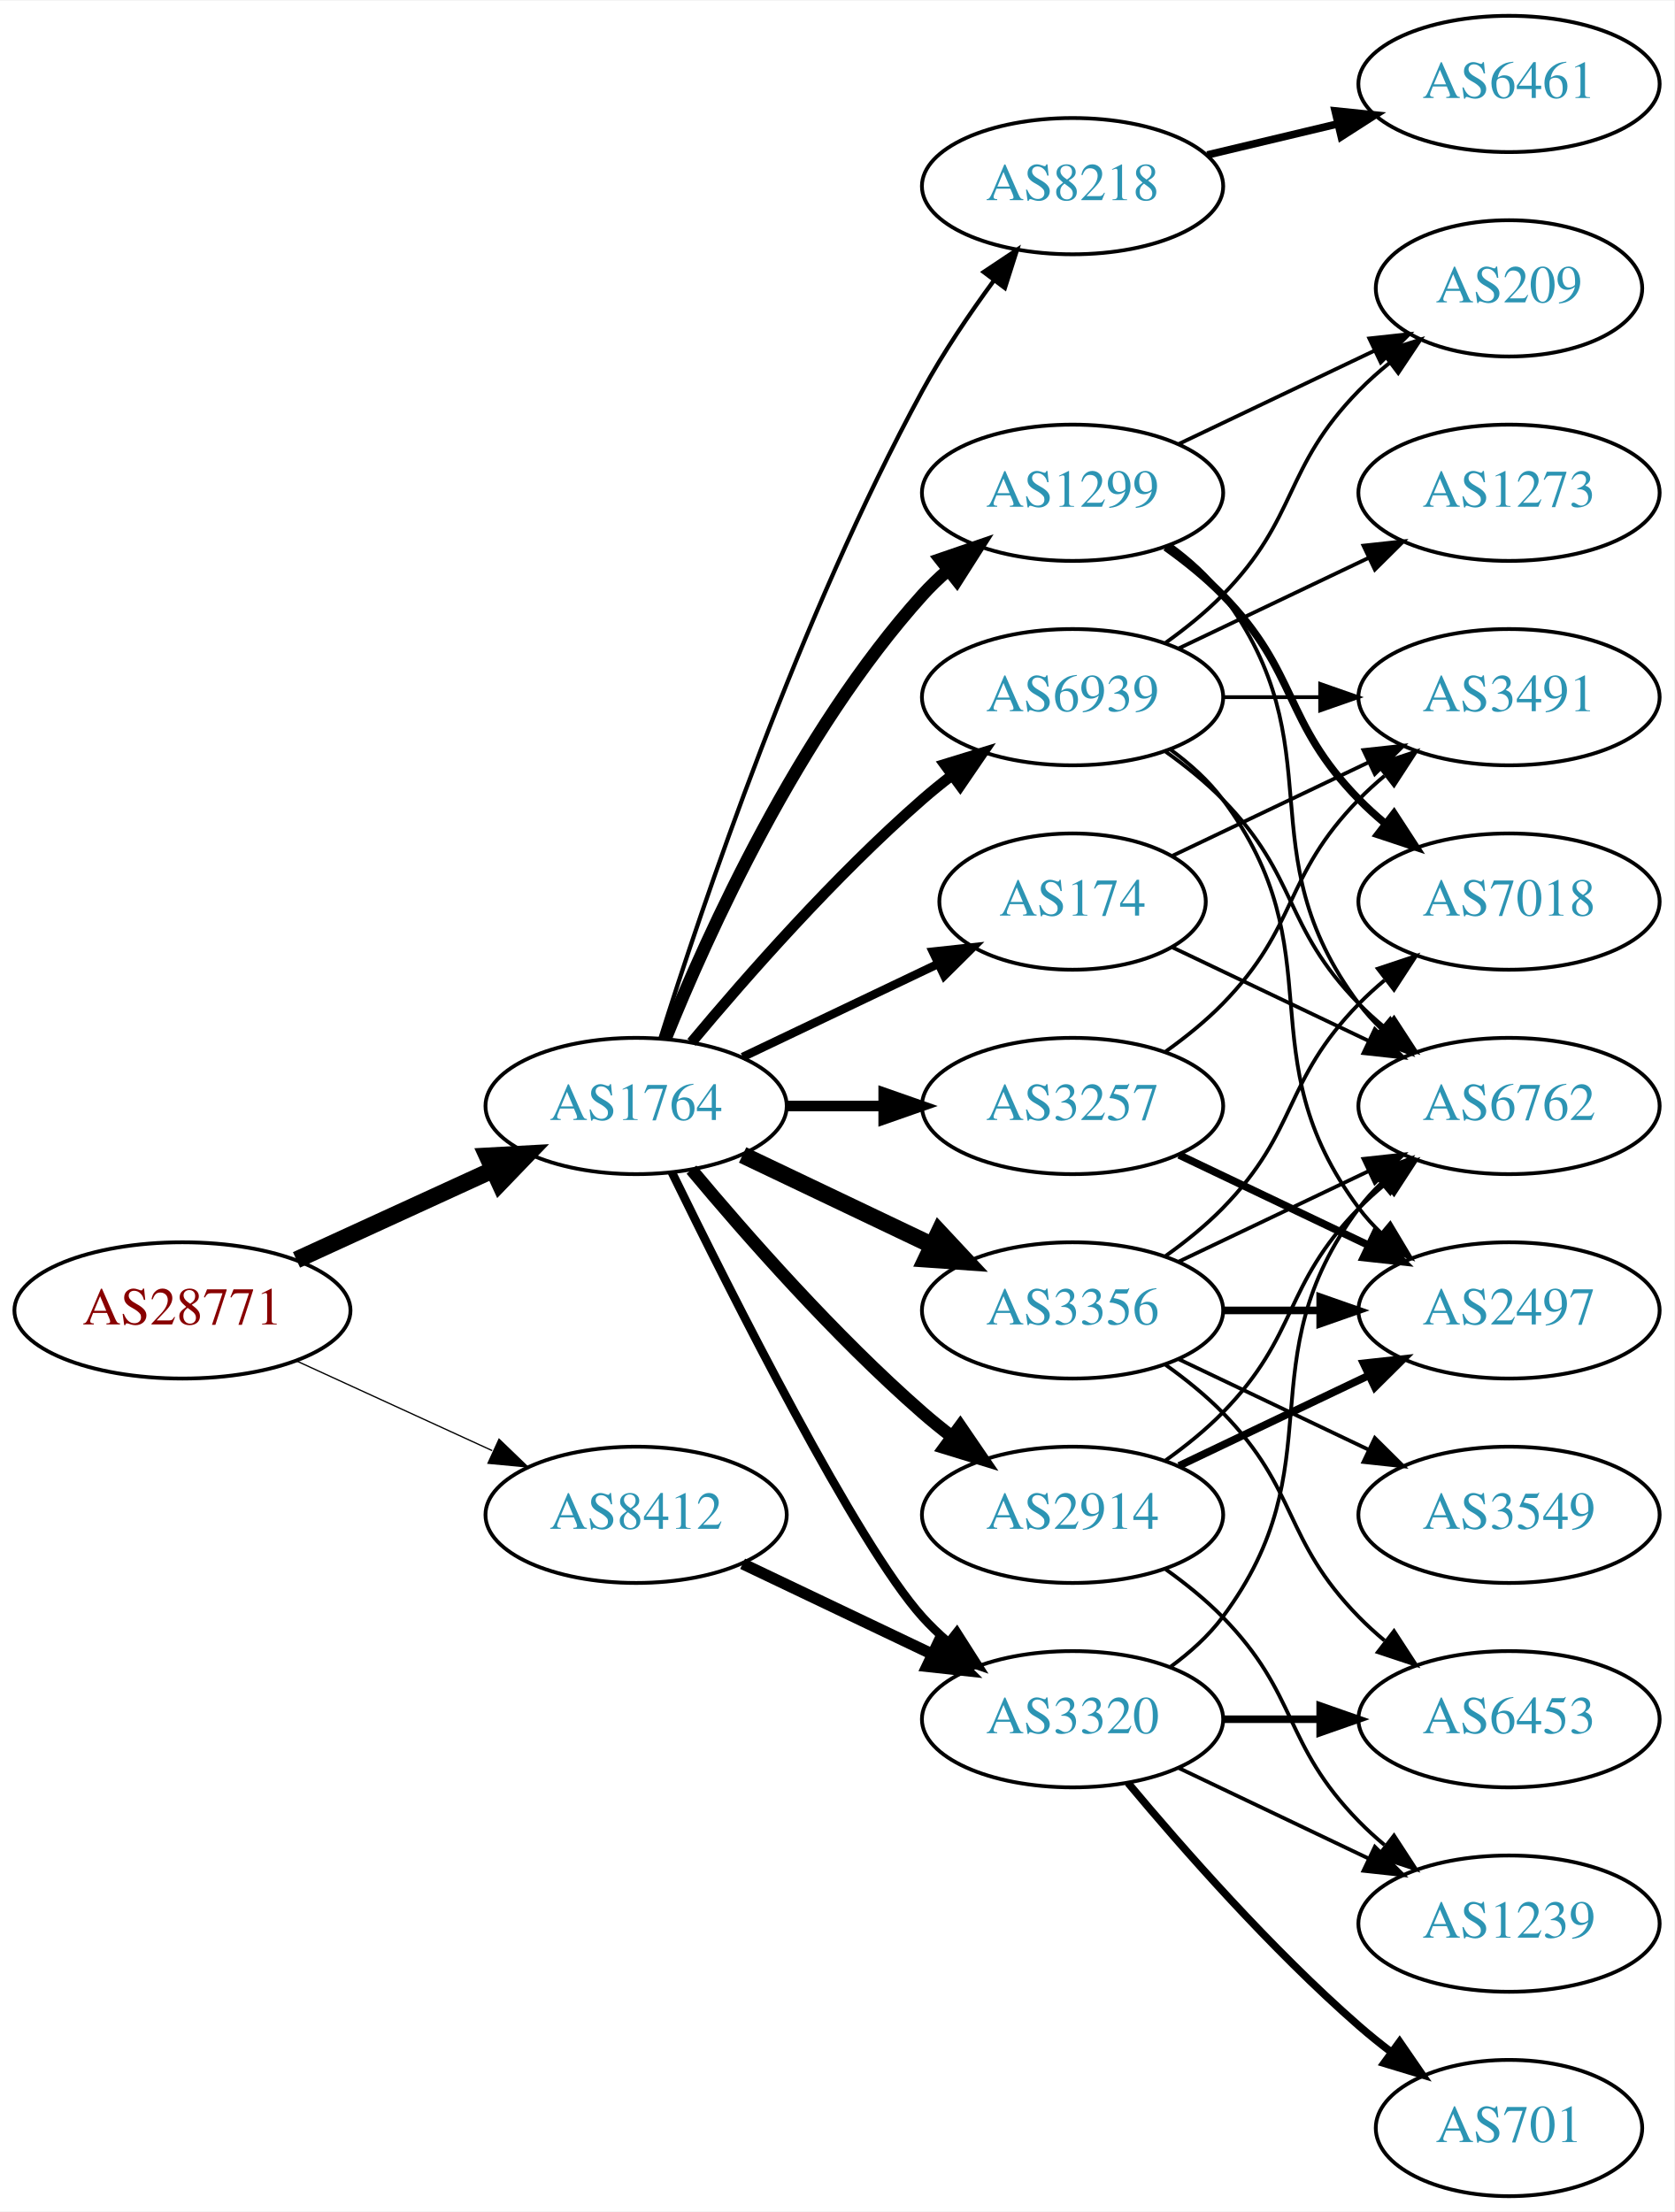
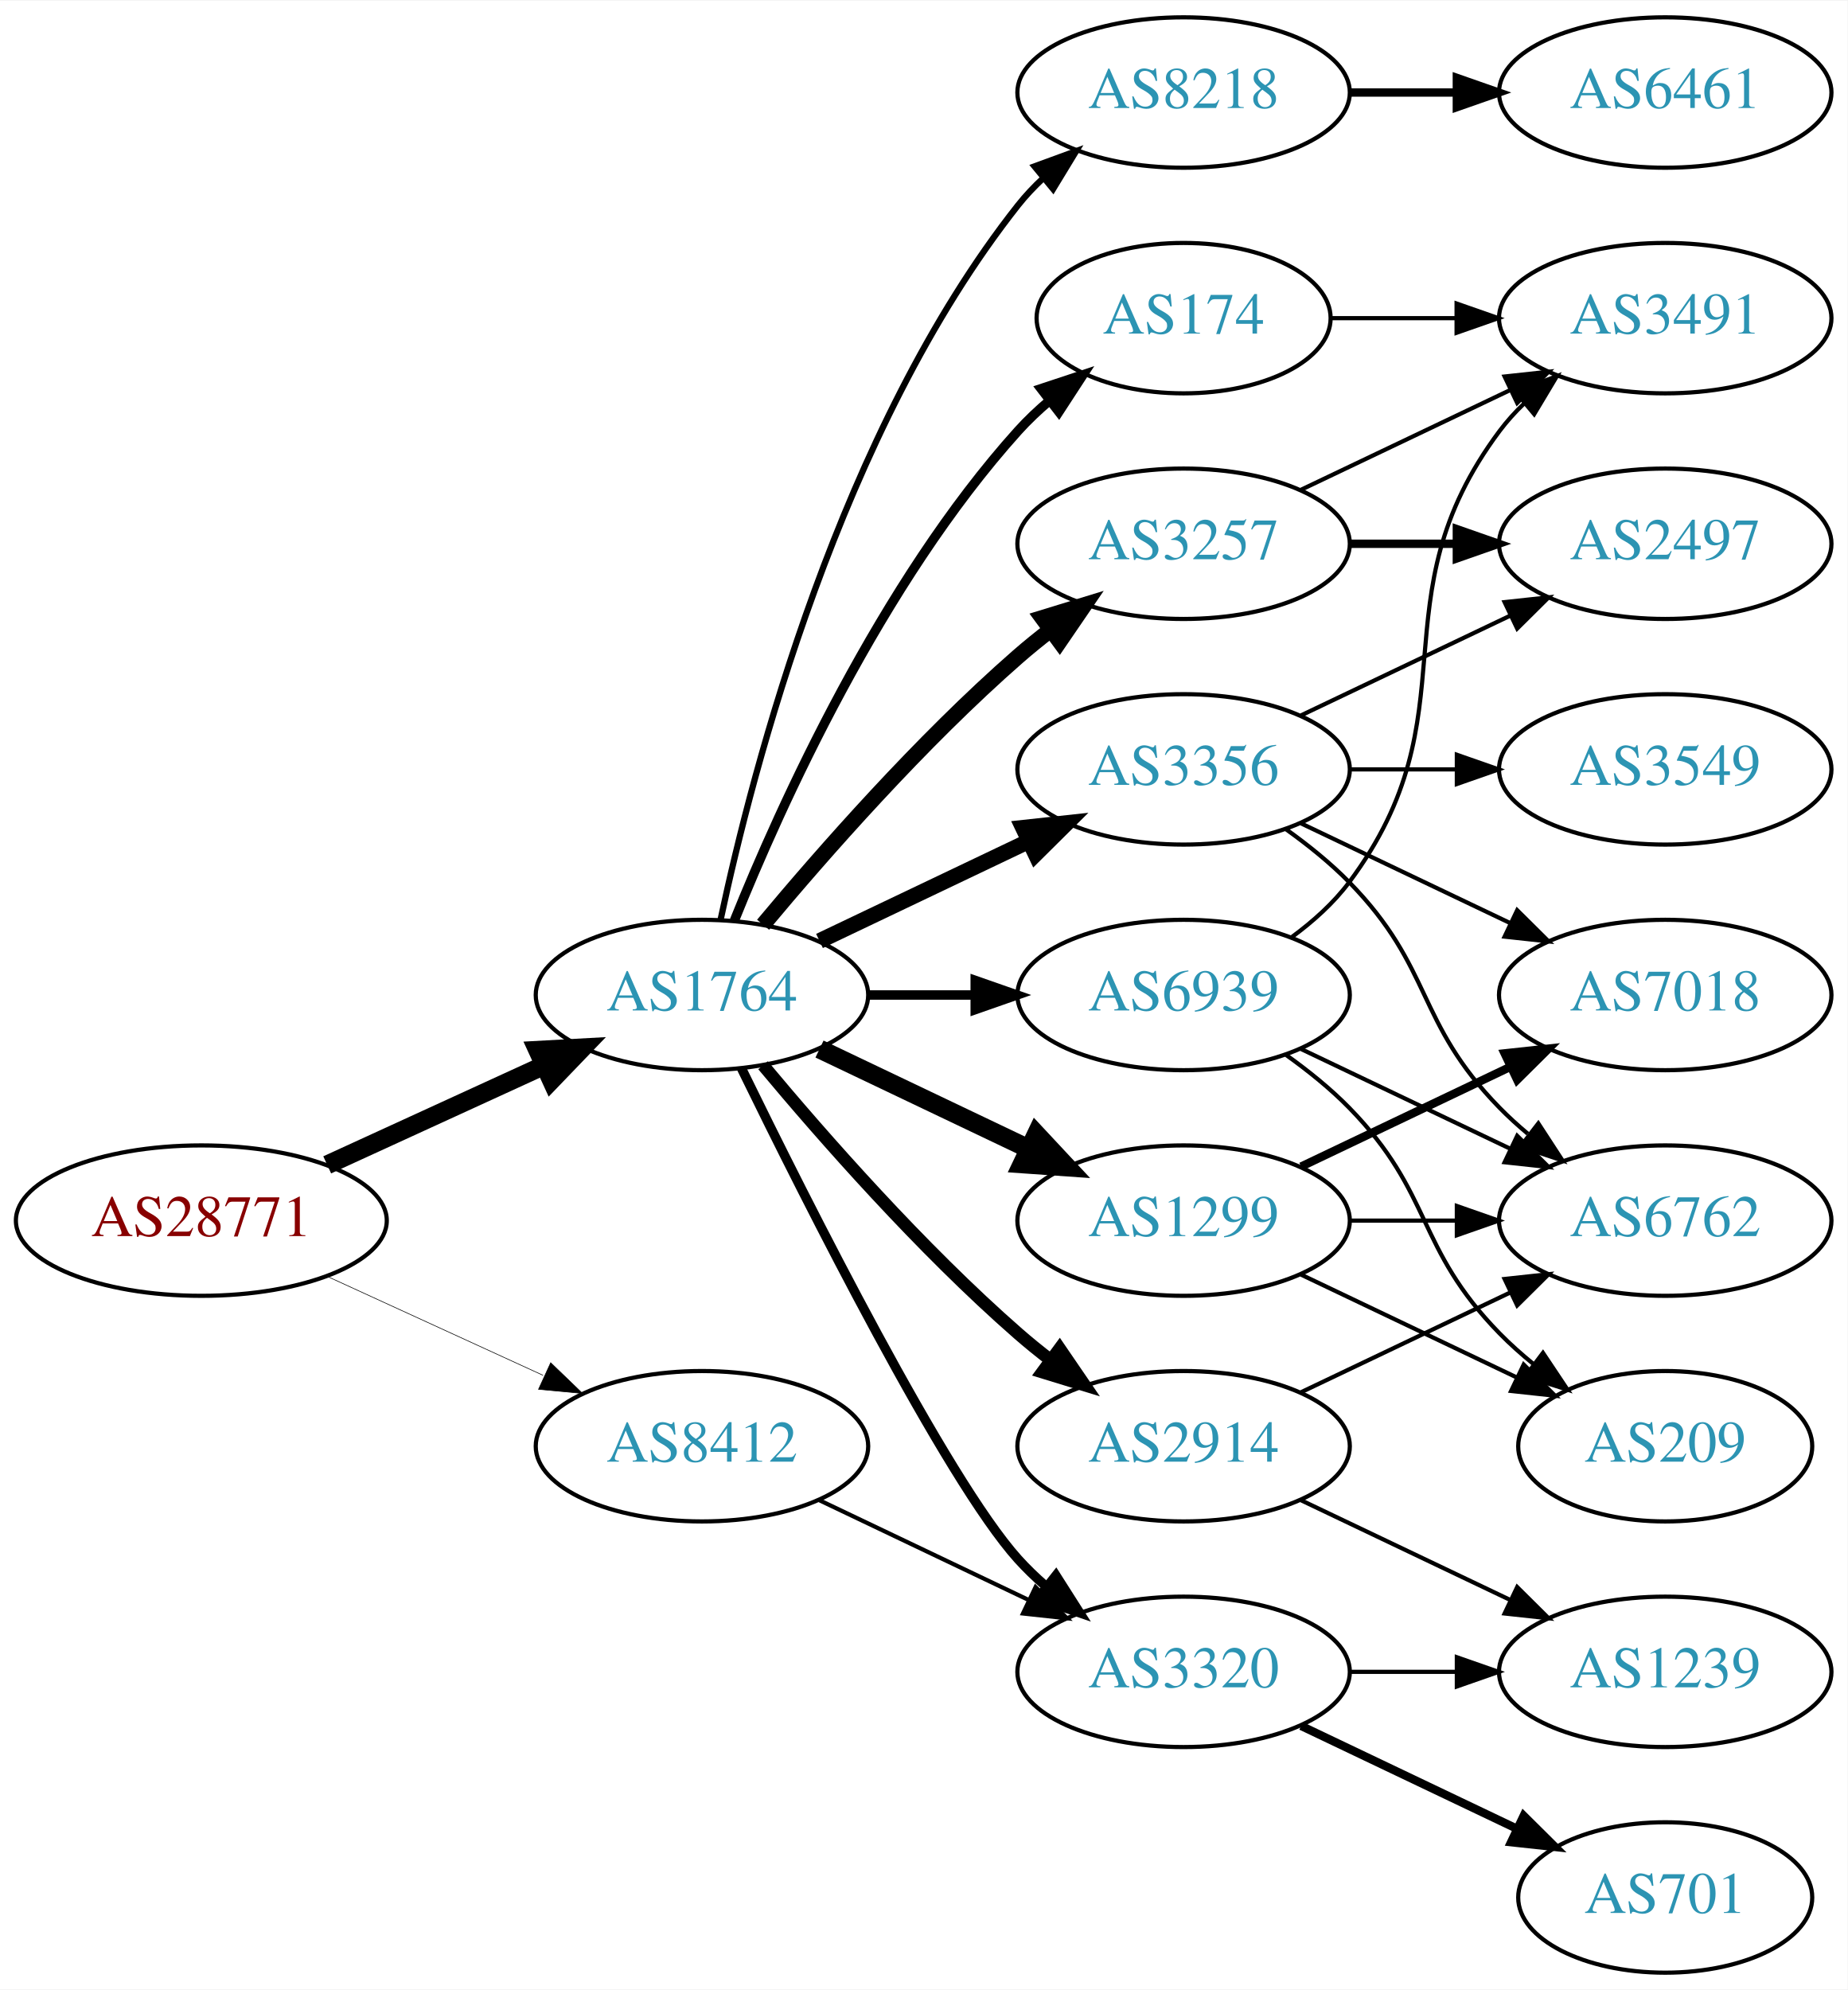
- <svg xmlns="http://www.w3.org/2000/svg" xmlns:xlink="http://www.w3.org/1999/xlink" width="442pt" height="584pt" viewBox="0.00 0.00 442.27 584.00">
-   <g id="graph0" class="graph" transform="scale(1 1) rotate(0) translate(4 580)">
-     <polygon fill="white" stroke="none" points="-4,4 -4,-580 438.271,-580 438.271,4 -4,4" />
+ <svg xmlns="http://www.w3.org/2000/svg" xmlns:xlink="http://www.w3.org/1999/xlink" width="442pt" height="476pt" viewBox="0.00 0.00 442.27 476.00">
+   <g id="graph0" class="graph" transform="scale(1 1) rotate(0) translate(4 472)">
+     <polygon fill="white" stroke="none" points="-4,4 -4,-472 438.271,-472 438.271,4 -4,4" />
    <g id="node1" class="node">
      <g id="a_node1">
        <a xlink:href="/asn/28771" xlink:title="AS28771 ~ [street address]: Postfach 1 [AT]">
-           <ellipse fill="#ffffff" stroke="black" cx="44.196" cy="-234" rx="44.393" ry="18" />
-           <text text-anchor="middle" x="44.196" y="-230.3" font-family="Times,serif" font-size="14.00" fill="#880000">AS28771</text>
+           <ellipse fill="#ffffff" stroke="black" cx="44.196" cy="-180" rx="44.393" ry="18" />
+           <text text-anchor="middle" x="44.196" y="-176.3" font-family="Times,serif" font-size="14.00" fill="#880000">AS28771</text>
        </a>
      </g>
    </g>
    <g id="node2" class="node">
      <g id="a_node2">
        <a xlink:href="/asn/1764" xlink:title="AS1764 ~ NEXTLAYER-AS [AT]">
-           <ellipse fill="#ffffff" stroke="black" cx="164.039" cy="-288" rx="39.794" ry="18" />
-           <text text-anchor="middle" x="164.039" y="-284.3" font-family="Times,serif" font-size="14.00" fill="#2c94b3">AS1764</text>
+           <ellipse fill="#ffffff" stroke="black" cx="164.039" cy="-234" rx="39.794" ry="18" />
+           <text text-anchor="middle" x="164.039" y="-230.3" font-family="Times,serif" font-size="14.00" fill="#2c94b3">AS1764</text>
        </a>
      </g>
    </g>
    <g id="edge1" class="edge">
-       <path fill="none" stroke="black" stroke-width="4.5" d="M74.326,-247.348C89.937,-254.502 109.335,-263.391 126.007,-271.03" />
-       <polygon fill="black" stroke="black" stroke-width="4.5" points="124.727,-274.775 135.459,-275.362 128.008,-267.616 124.727,-274.775" />
+       <path fill="none" stroke="black" stroke-width="4.5" d="M74.326,-193.348C89.937,-200.502 109.335,-209.391 126.007,-217.03" />
+       <polygon fill="black" stroke="black" stroke-width="4.5" points="124.727,-220.775 135.459,-221.362 128.008,-213.616 124.727,-220.775" />
    </g>
    <g id="node3" class="node">
      <g id="a_node3">
        <a xlink:href="/asn/8412" xlink:title="AS8412 ~ Rennweg 97-99 [AT]">
-           <ellipse fill="#ffffff" stroke="black" cx="164.039" cy="-180" rx="39.794" ry="18" />
-           <text text-anchor="middle" x="164.039" y="-176.3" font-family="Times,serif" font-size="14.00" fill="#2c94b3">AS8412</text>
+           <ellipse fill="#ffffff" stroke="black" cx="164.039" cy="-126" rx="39.794" ry="18" />
+           <text text-anchor="middle" x="164.039" y="-122.3" font-family="Times,serif" font-size="14.00" fill="#2c94b3">AS8412</text>
        </a>
      </g>
    </g>
    <g id="edge2" class="edge">
-       <path fill="none" stroke="black" stroke-width="0.338" d="M74.326,-220.652C89.937,-213.498 109.335,-204.609 126.007,-196.97" />
-       <polygon fill="black" stroke="black" stroke-width="0.338" points="127.826,-199.986 135.459,-192.638 124.91,-193.622 127.826,-199.986" />
+       <path fill="none" stroke="black" stroke-width="0.145" d="M74.326,-166.652C89.937,-159.498 109.335,-150.609 126.007,-142.97" />
+       <polygon fill="black" stroke="black" stroke-width="0.145" points="127.826,-145.986 135.459,-138.638 124.91,-139.622 127.826,-145.986" />
    </g>
    <g id="node4" class="node">
      <g id="a_node4">
-         <a xlink:href="/asn/8218" xlink:title="AS8218 ~ legacy Neotelecoms [FR]">
-           <ellipse fill="#ffffff" stroke="black" cx="279.332" cy="-531" rx="39.794" ry="18" />
-           <text text-anchor="middle" x="279.332" y="-527.3" font-family="Times,serif" font-size="14.00" fill="#2c94b3">AS8218</text>
+         <a xlink:href="/asn/2914" xlink:title="AS2914 ~ NTT America, Inc. [US]">
+           <ellipse fill="#ffffff" stroke="black" cx="279.332" cy="-126" rx="39.794" ry="18" />
+           <text text-anchor="middle" x="279.332" y="-122.3" font-family="Times,serif" font-size="14.00" fill="#2c94b3">AS2914</text>
        </a>
      </g>
    </g>
    <g id="edge3" class="edge">
-       <path fill="none" stroke="black" stroke-width="1.125" d="M170.46,-305.841C181.231,-340.146 207.122,-417.203 239.685,-477 245.117,-486.974 252.091,-497.269 258.617,-506.16" />
-       <polygon fill="black" stroke="black" stroke-width="1.125" points="255.858,-508.316 264.67,-514.198 261.45,-504.105 255.858,-508.316" />
+       <path fill="none" stroke="black" stroke-width="3" d="M178.669,-217.183C192.951,-200.071 216.498,-173.255 239.685,-153 242.151,-150.846 244.789,-148.706 247.487,-146.628" />
+       <polygon fill="black" stroke="black" stroke-width="3" points="249.66,-149.375 255.641,-140.63 245.512,-143.736 249.66,-149.375" />
    </g>
    <g id="node5" class="node">
      <g id="a_node5">
        <a xlink:href="/asn/174" xlink:title="AS174 ~ Cogent Communications [US]">
-           <ellipse fill="#ffffff" stroke="black" cx="279.332" cy="-342" rx="35.194" ry="18" />
-           <text text-anchor="middle" x="279.332" y="-338.3" font-family="Times,serif" font-size="14.00" fill="#2c94b3">AS174</text>
+           <ellipse fill="#ffffff" stroke="black" cx="279.332" cy="-396" rx="35.194" ry="18" />
+           <text text-anchor="middle" x="279.332" y="-392.3" font-family="Times,serif" font-size="14.00" fill="#2c94b3">AS174</text>
        </a>
      </g>
    </g>
    <g id="edge4" class="edge">
-       <path fill="none" stroke="black" stroke-width="2.25" d="M192.175,-300.934C207.607,-308.29 227.092,-317.577 243.628,-325.459" />
-       <polygon fill="black" stroke="black" stroke-width="2.25" points="242.436,-328.768 252.969,-329.911 245.448,-322.449 242.436,-328.768" />
+       <path fill="none" stroke="black" stroke-width="2.25" d="M171.786,-251.787C182.837,-279.243 206.891,-332.578 239.685,-369 242.001,-371.572 244.606,-374.03 247.341,-376.343" />
+       <polygon fill="black" stroke="black" stroke-width="2.25" points="245.207,-379.117 255.264,-382.448 249.479,-373.572 245.207,-379.117" />
    </g>
    <g id="node6" class="node">
      <g id="a_node6">
-         <a xlink:href="/asn/3356" xlink:title="AS3356 ~ Level 3 Parent, LLC [US]">
-           <ellipse fill="#ffffff" stroke="black" cx="279.332" cy="-234" rx="39.794" ry="18" />
-           <text text-anchor="middle" x="279.332" y="-230.3" font-family="Times,serif" font-size="14.00" fill="#2c94b3">AS3356</text>
+         <a xlink:href="/asn/8218" xlink:title="AS8218 ~ legacy Neotelecoms [FR]">
+           <ellipse fill="#ffffff" stroke="black" cx="279.332" cy="-450" rx="39.794" ry="18" />
+           <text text-anchor="middle" x="279.332" y="-446.3" font-family="Times,serif" font-size="14.00" fill="#2c94b3">AS8218</text>
        </a>
      </g>
    </g>
    <g id="edge5" class="edge">
-       <path fill="none" stroke="black" stroke-width="4.5" d="M192.175,-275.066C207.169,-267.919 225.99,-258.948 242.213,-251.215" />
-       <polygon fill="black" stroke="black" stroke-width="4.5" points="244.084,-254.686 251.417,-246.829 240.695,-247.577 244.084,-254.686" />
+       <path fill="none" stroke="black" stroke-width="1.5" d="M168.529,-252.16C176.16,-288.03 197.152,-369.155 239.685,-423 241.493,-425.288 243.545,-427.462 245.74,-429.51" />
+       <polygon fill="black" stroke="black" stroke-width="1.5" points="243.651,-432.323 253.6,-435.966 248.094,-426.914 243.651,-432.323" />
    </g>
    <g id="node7" class="node">
      <g id="a_node7">
-         <a xlink:href="/asn/2914" xlink:title="AS2914 ~ NTT America, Inc. [US]">
-           <ellipse fill="#ffffff" stroke="black" cx="279.332" cy="-180" rx="39.794" ry="18" />
-           <text text-anchor="middle" x="279.332" y="-176.3" font-family="Times,serif" font-size="14.00" fill="#2c94b3">AS2914</text>
+         <a xlink:href="/asn/3356" xlink:title="AS3356 ~ Level 3 Parent, LLC [US]">
+           <ellipse fill="#ffffff" stroke="black" cx="279.332" cy="-288" rx="39.794" ry="18" />
+           <text text-anchor="middle" x="279.332" y="-284.3" font-family="Times,serif" font-size="14.00" fill="#2c94b3">AS3356</text>
        </a>
      </g>
    </g>
    <g id="edge6" class="edge">
-       <path fill="none" stroke="black" stroke-width="3.375" d="M178.669,-271.183C192.951,-254.071 216.498,-227.255 239.685,-207 242.151,-204.846 244.789,-202.706 247.487,-200.628" />
-       <polygon fill="black" stroke="black" stroke-width="3.375" points="249.66,-203.375 255.641,-194.63 245.512,-197.736 249.66,-203.375" />
+       <path fill="none" stroke="black" stroke-width="3.75" d="M192.175,-246.934C207.169,-254.081 225.99,-263.052 242.213,-270.785" />
+       <polygon fill="black" stroke="black" stroke-width="3.75" points="240.884,-274.028 251.417,-275.171 243.895,-267.709 240.884,-274.028" />
    </g>
    <g id="node8" class="node">
      <g id="a_node8">
        <a xlink:href="/asn/1299" xlink:title="AS1299 ~ Telia Carrier [EU]">
-           <ellipse fill="#ffffff" stroke="black" cx="279.332" cy="-450" rx="39.794" ry="18" />
-           <text text-anchor="middle" x="279.332" y="-446.3" font-family="Times,serif" font-size="14.00" fill="#2c94b3">AS1299</text>
+           <ellipse fill="#ffffff" stroke="black" cx="279.332" cy="-180" rx="39.794" ry="18" />
+           <text text-anchor="middle" x="279.332" y="-176.3" font-family="Times,serif" font-size="14.00" fill="#2c94b3">AS1299</text>
        </a>
      </g>
    </g>
    <g id="edge7" class="edge">
-       <path fill="none" stroke="black" stroke-width="3.375" d="M171.786,-305.787C182.837,-333.243 206.891,-386.578 239.685,-423 241.688,-425.224 243.906,-427.363 246.239,-429.397" />
-       <polygon fill="black" stroke="black" stroke-width="3.375" points="244.437,-432.433 254.458,-435.873 248.769,-426.935 244.437,-432.433" />
+       <path fill="none" stroke="black" stroke-width="4.5" d="M192.175,-221.066C207.169,-213.919 225.99,-204.948 242.213,-197.215" />
+       <polygon fill="black" stroke="black" stroke-width="4.5" points="244.084,-200.686 251.417,-192.829 240.695,-193.577 244.084,-200.686" />
    </g>
    <g id="node9" class="node">
      <g id="a_node9">
        <a xlink:href="/asn/3320" xlink:title="AS3320 ~ DTAG [DE]">
-           <ellipse fill="#ffffff" stroke="black" cx="279.332" cy="-126" rx="39.794" ry="18" />
-           <text text-anchor="middle" x="279.332" y="-122.3" font-family="Times,serif" font-size="14.00" fill="#2c94b3">AS3320</text>
+           <ellipse fill="#ffffff" stroke="black" cx="279.332" cy="-72" rx="39.794" ry="18" />
+           <text text-anchor="middle" x="279.332" y="-68.3" font-family="Times,serif" font-size="14.00" fill="#2c94b3">AS3320</text>
        </a>
      </g>
    </g>
    <g id="edge8" class="edge">
-       <path fill="none" stroke="black" stroke-width="2.25" d="M173.476,-270.489C189.095,-238.491 222.481,-172.107 239.685,-153 241.688,-150.776 243.906,-148.637 246.239,-146.603" />
-       <polygon fill="black" stroke="black" stroke-width="2.25" points="248.769,-149.065 254.458,-140.127 244.437,-143.567 248.769,-149.065" />
+       <path fill="none" stroke="black" stroke-width="2.25" d="M173.476,-216.489C189.095,-184.491 222.481,-118.107 239.685,-99 241.688,-96.776 243.906,-94.637 246.239,-92.603" />
+       <polygon fill="black" stroke="black" stroke-width="2.25" points="248.769,-95.065 254.458,-86.127 244.437,-89.567 248.769,-95.065" />
    </g>
    <g id="node10" class="node">
      <g id="a_node10">
        <a xlink:href="/asn/3257" xlink:title="AS3257 ~ GTT [DE]">
-           <ellipse fill="#ffffff" stroke="black" cx="279.332" cy="-288" rx="39.794" ry="18" />
-           <text text-anchor="middle" x="279.332" y="-284.3" font-family="Times,serif" font-size="14.00" fill="#2c94b3">AS3257</text>
+           <ellipse fill="#ffffff" stroke="black" cx="279.332" cy="-342" rx="39.794" ry="18" />
+           <text text-anchor="middle" x="279.332" y="-338.3" font-family="Times,serif" font-size="14.00" fill="#2c94b3">AS3257</text>
        </a>
      </g>
    </g>
    <g id="edge9" class="edge">
-       <path fill="none" stroke="black" stroke-width="2.812" d="M203.711,-288C211.914,-288 220.678,-288 229.21,-288" />
-       <polygon fill="black" stroke="black" stroke-width="2.812" points="229.449,-291.5 239.449,-288 229.449,-284.5 229.449,-291.5" />
+       <path fill="none" stroke="black" stroke-width="3.75" d="M178.669,-250.817C192.951,-267.929 216.498,-294.745 239.685,-315 242.151,-317.154 244.789,-319.294 247.487,-321.372" />
+       <polygon fill="black" stroke="black" stroke-width="3.75" points="245.512,-324.264 255.641,-327.37 249.66,-318.625 245.512,-324.264" />
    </g>
    <g id="node11" class="node">
      <g id="a_node11">
        <a xlink:href="/asn/6939" xlink:title="AS6939 ~ Hurricane Electric LLC [US]">
-           <ellipse fill="#ffffff" stroke="black" cx="279.332" cy="-396" rx="39.794" ry="18" />
-           <text text-anchor="middle" x="279.332" y="-392.3" font-family="Times,serif" font-size="14.00" fill="#2c94b3">AS6939</text>
+           <ellipse fill="#ffffff" stroke="black" cx="279.332" cy="-234" rx="39.794" ry="18" />
+           <text text-anchor="middle" x="279.332" y="-230.3" font-family="Times,serif" font-size="14.00" fill="#2c94b3">AS6939</text>
        </a>
      </g>
    </g>
    <g id="edge10" class="edge">
-       <path fill="none" stroke="black" stroke-width="2.812" d="M178.669,-304.817C192.951,-321.929 216.498,-348.745 239.685,-369 242.151,-371.154 244.789,-373.294 247.487,-375.372" />
-       <polygon fill="black" stroke="black" stroke-width="2.812" points="245.512,-378.264 255.641,-381.37 249.66,-372.625 245.512,-378.264" />
-     </g>
-     <g id="edge36" class="edge">
-       <path fill="none" stroke="black" stroke-width="3" d="M192.175,-167.066C207.169,-159.919 225.99,-150.948 242.213,-143.215" />
-       <polygon fill="black" stroke="black" stroke-width="3" points="243.895,-146.291 251.417,-138.829 240.884,-139.972 243.895,-146.291" />
-     </g>
-     <g id="node12" class="node">
-       <g id="a_node12">
-         <a xlink:href="/asn/6461" xlink:title="AS6461 ~ Zayo Bandwidth [US]">
-           <ellipse fill="#ffffff" stroke="black" cx="394.625" cy="-558" rx="39.794" ry="18" />
-           <text text-anchor="middle" x="394.625" y="-554.3" font-family="Times,serif" font-size="14.00" fill="#2c94b3">AS6461</text>
-         </a>
-       </g>
-     </g>
-     <g id="edge11" class="edge">
-       <path fill="none" stroke="black" stroke-width="2" d="M314.939,-539.248C325.81,-541.838 337.964,-544.735 349.407,-547.462" />
-       <polygon fill="black" stroke="black" stroke-width="2" points="348.69,-550.889 359.229,-549.803 350.313,-544.08 348.69,-550.889" />
-     </g>
-     <g id="node13" class="node">
-       <g id="a_node13">
-         <a xlink:href="/asn/6762" xlink:title="AS6762 ~ TELECOM ITALIA SPARKLE S.p.A. [IT]">
-           <ellipse fill="#ffffff" stroke="black" cx="394.625" cy="-288" rx="39.794" ry="18" />
-           <text text-anchor="middle" x="394.625" y="-284.3" font-family="Times,serif" font-size="14.00" fill="#2c94b3">AS6762</text>
-         </a>
-       </g>
-     </g>
-     <g id="edge12" class="edge">
-       <path fill="none" stroke="black" d="M305.757,-329.881C321.059,-322.587 340.783,-313.186 357.665,-305.14" />
-       <polygon fill="black" stroke="black" points="359.184,-308.293 366.705,-300.831 356.172,-301.974 359.184,-308.293" />
+       <path fill="none" stroke="black" stroke-width="2.25" d="M203.711,-234C211.914,-234 220.678,-234 229.21,-234" />
+       <polygon fill="black" stroke="black" stroke-width="2.25" points="229.449,-237.5 239.449,-234 229.449,-230.5 229.449,-237.5" />
+     </g>
+     <g id="edge29" class="edge">
+       <path fill="none" stroke="black" d="M192.175,-113.066C207.169,-105.919 225.99,-96.948 242.213,-89.215" />
+       <polygon fill="black" stroke="black" points="243.895,-92.291 251.417,-84.829 240.884,-85.972 243.895,-92.291" />
    </g>
    <g id="node14" class="node">
      <g id="a_node14">
-         <a xlink:href="/asn/3491" xlink:title="AS3491 ~ PCCW Global, Inc. [US]">
-           <ellipse fill="#ffffff" stroke="black" cx="394.625" cy="-396" rx="39.794" ry="18" />
-           <text text-anchor="middle" x="394.625" y="-392.3" font-family="Times,serif" font-size="14.00" fill="#2c94b3">AS3491</text>
-         </a>
-       </g>
-     </g>
-     <g id="edge13" class="edge">
-       <path fill="none" stroke="black" d="M305.757,-354.119C321.059,-361.413 340.783,-370.814 357.665,-378.86" />
-       <polygon fill="black" stroke="black" points="356.172,-382.026 366.705,-383.169 359.184,-375.707 356.172,-382.026" />
-     </g>
-     <g id="edge17" class="edge">
-       <path fill="none" stroke="black" d="M307.468,-246.934C322.462,-254.081 341.283,-263.052 357.506,-270.785" />
-       <polygon fill="black" stroke="black" points="356.177,-274.028 366.71,-275.171 359.188,-267.709 356.177,-274.028" />
-     </g>
-     <g id="node15" class="node">
-       <g id="a_node15">
-         <a xlink:href="/asn/7018" xlink:title="AS7018 ~ AT&amp;T Services, Inc. [US]">
-           <ellipse fill="#ffffff" stroke="black" cx="394.625" cy="-342" rx="39.794" ry="18" />
-           <text text-anchor="middle" x="394.625" y="-338.3" font-family="Times,serif" font-size="14.00" fill="#2c94b3">AS7018</text>
-         </a>
-       </g>
-     </g>
-     <g id="edge14" class="edge">
-       <path fill="none" stroke="black" d="M303.926,-248.389C309.182,-252.148 314.513,-256.437 318.978,-261 339.151,-281.617 334.806,-294.383 354.978,-315 357.071,-317.139 359.354,-319.218 361.731,-321.21" />
-       <polygon fill="black" stroke="black" points="359.974,-324.275 370.031,-327.611 364.249,-318.732 359.974,-324.275" />
-     </g>
-     <g id="node16" class="node">
-       <g id="a_node16">
-         <a xlink:href="/asn/6453" xlink:title="AS6453 ~ TATA COMMUNICATIONS (AMERICA) INC [US]">
-           <ellipse fill="#ffffff" stroke="black" cx="394.625" cy="-126" rx="39.794" ry="18" />
-           <text text-anchor="middle" x="394.625" y="-122.3" font-family="Times,serif" font-size="14.00" fill="#2c94b3">AS6453</text>
-         </a>
-       </g>
-     </g>
-     <g id="edge15" class="edge">
-       <path fill="none" stroke="black" d="M303.926,-219.611C309.182,-215.852 314.513,-211.563 318.978,-207 339.151,-186.383 334.806,-173.617 354.978,-153 357.071,-150.861 359.354,-148.782 361.731,-146.79" />
-       <polygon fill="black" stroke="black" points="364.249,-149.268 370.031,-140.389 359.974,-143.725 364.249,-149.268" />
-     </g>
-     <g id="node17" class="node">
-       <g id="a_node17">
-         <a xlink:href="/asn/2497" xlink:title="AS2497 ~ Internet Initiative Japan Inc. [JP]">
-           <ellipse fill="#ffffff" stroke="black" cx="394.625" cy="-234" rx="39.794" ry="18" />
-           <text text-anchor="middle" x="394.625" y="-230.3" font-family="Times,serif" font-size="14.00" fill="#2c94b3">AS2497</text>
-         </a>
-       </g>
-     </g>
-     <g id="edge16" class="edge">
-       <path fill="none" stroke="black" stroke-width="2" d="M319.004,-234C327.207,-234 335.971,-234 344.503,-234" />
-       <polygon fill="black" stroke="black" stroke-width="2" points="344.742,-237.5 354.742,-234 344.742,-230.5 344.742,-237.5" />
-     </g>
-     <g id="node18" class="node">
-       <g id="a_node18">
-         <a xlink:href="/asn/3549" xlink:title="AS3549 ~ Level 3 Parent, LLC [US]">
+         <a xlink:href="/asn/6762" xlink:title="AS6762 ~ TELECOM ITALIA SPARKLE S.p.A. [IT]">
          <ellipse fill="#ffffff" stroke="black" cx="394.625" cy="-180" rx="39.794" ry="18" />
-           <text text-anchor="middle" x="394.625" y="-176.3" font-family="Times,serif" font-size="14.00" fill="#2c94b3">AS3549</text>
-         </a>
-       </g>
-     </g>
-     <g id="edge18" class="edge">
-       <path fill="none" stroke="black" d="M307.468,-221.066C322.462,-213.919 341.283,-204.948 357.506,-197.215" />
-       <polygon fill="black" stroke="black" points="359.188,-200.291 366.71,-192.829 356.177,-193.972 359.188,-200.291" />
-     </g>
-     <g id="edge21" class="edge">
-       <path fill="none" stroke="black" d="M303.926,-194.389C309.182,-198.148 314.513,-202.437 318.978,-207 339.151,-227.617 334.806,-240.383 354.978,-261 357.071,-263.139 359.354,-265.218 361.731,-267.21" />
-       <polygon fill="black" stroke="black" points="359.974,-270.275 370.031,-273.611 364.249,-264.732 359.974,-270.275" />
-     </g>
-     <g id="edge20" class="edge">
-       <path fill="none" stroke="black" stroke-width="2" d="M307.468,-192.934C322.462,-200.081 341.283,-209.052 357.506,-216.785" />
-       <polygon fill="black" stroke="black" stroke-width="2" points="356.177,-220.028 366.71,-221.171 359.188,-213.709 356.177,-220.028" />
+           <text text-anchor="middle" x="394.625" y="-176.3" font-family="Times,serif" font-size="14.00" fill="#2c94b3">AS6762</text>
+         </a>
+       </g>
+     </g>
+     <g id="edge25" class="edge">
+       <path fill="none" stroke="black" d="M307.468,-138.934C322.462,-146.081 341.283,-155.052 357.506,-162.785" />
+       <polygon fill="black" stroke="black" points="356.177,-166.028 366.71,-167.171 359.188,-159.709 356.177,-166.028" />
    </g>
    <g id="node19" class="node">
      <g id="a_node19">
        <a xlink:href="/asn/1239" xlink:title="AS1239 ~ Sprint [US]">
          <ellipse fill="#ffffff" stroke="black" cx="394.625" cy="-72" rx="39.794" ry="18" />
          <text text-anchor="middle" x="394.625" y="-68.3" font-family="Times,serif" font-size="14.00" fill="#2c94b3">AS1239</text>
        </a>
      </g>
    </g>
-     <g id="edge19" class="edge">
-       <path fill="none" stroke="black" d="M303.926,-165.611C309.182,-161.852 314.513,-157.563 318.978,-153 339.151,-132.383 334.806,-119.617 354.978,-99 357.071,-96.861 359.354,-94.782 361.731,-92.79" />
-       <polygon fill="black" stroke="black" points="364.249,-95.268 370.031,-86.389 359.974,-89.725 364.249,-95.268" />
-     </g>
-     <g id="edge29" class="edge">
-       <path fill="none" stroke="black" d="M305.262,-436.118C310.338,-432.389 315.256,-427.984 318.978,-423 349.249,-382.458 324.707,-355.542 354.978,-315 356.723,-312.664 358.73,-310.455 360.893,-308.383" />
-       <polygon fill="black" stroke="black" points="363.253,-310.973 368.694,-301.882 358.771,-305.595 363.253,-310.973" />
-     </g>
-     <g id="edge28" class="edge">
-       <path fill="none" stroke="black" stroke-width="2" d="M303.926,-435.611C309.182,-431.852 314.513,-427.563 318.978,-423 339.151,-402.383 334.806,-389.617 354.978,-369 357.071,-366.861 359.354,-364.782 361.731,-362.79" />
-       <polygon fill="black" stroke="black" stroke-width="2" points="364.249,-365.268 370.031,-356.389 359.974,-359.725 364.249,-365.268" />
-     </g>
-     <g id="node21" class="node">
-       <g id="a_node21">
-         <a xlink:href="/asn/209" xlink:title="AS209 ~ CenturyLink Communications, LLC [US]">
-           <ellipse fill="#ffffff" stroke="black" cx="394.625" cy="-504" rx="35.194" ry="18" />
-           <text text-anchor="middle" x="394.625" y="-500.3" font-family="Times,serif" font-size="14.00" fill="#2c94b3">AS209</text>
-         </a>
-       </g>
-     </g>
-     <g id="edge30" class="edge">
-       <path fill="none" stroke="black" d="M307.468,-462.934C322.9,-470.29 342.385,-479.577 358.92,-487.459" />
-       <polygon fill="black" stroke="black" points="357.729,-490.768 368.262,-491.911 360.741,-484.449 357.729,-490.768" />
-     </g>
-     <g id="edge25" class="edge">
-       <path fill="none" stroke="black" d="M305.262,-139.882C310.338,-143.611 315.256,-148.016 318.978,-153 349.249,-193.542 324.707,-220.458 354.978,-261 356.723,-263.336 358.73,-265.545 360.893,-267.617" />
-       <polygon fill="black" stroke="black" points="358.771,-270.405 368.694,-274.118 363.253,-265.027 358.771,-270.405" />
-     </g>
    <g id="edge24" class="edge">
-       <path fill="none" stroke="black" stroke-width="2" d="M319.004,-126C327.207,-126 335.971,-126 344.503,-126" />
-       <polygon fill="black" stroke="black" stroke-width="2" points="344.742,-129.5 354.742,-126 344.742,-122.5 344.742,-129.5" />
-     </g>
-     <g id="edge23" class="edge">
      <path fill="none" stroke="black" d="M307.468,-113.066C322.462,-105.919 341.283,-96.948 357.506,-89.215" />
      <polygon fill="black" stroke="black" points="359.188,-92.291 366.71,-84.829 356.177,-85.972 359.188,-92.291" />
+     </g>
+     <g id="node12" class="node">
+       <g id="a_node12">
+         <a xlink:href="/asn/3491" xlink:title="AS3491 ~ PCCW Global, Inc. [US]">
+           <ellipse fill="#ffffff" stroke="black" cx="394.625" cy="-396" rx="39.794" ry="18" />
+           <text text-anchor="middle" x="394.625" y="-392.3" font-family="Times,serif" font-size="14.00" fill="#2c94b3">AS3491</text>
+         </a>
+       </g>
+     </g>
+     <g id="edge11" class="edge">
+       <path fill="none" stroke="black" d="M314.631,-396C324.008,-396 334.358,-396 344.393,-396" />
+       <polygon fill="black" stroke="black" points="344.681,-399.5 354.681,-396 344.681,-392.5 344.681,-399.5" />
+     </g>
+     <g id="node13" class="node">
+       <g id="a_node13">
+         <a xlink:href="/asn/6461" xlink:title="AS6461 ~ Zayo Bandwidth [US]">
+           <ellipse fill="#ffffff" stroke="black" cx="394.625" cy="-450" rx="39.794" ry="18" />
+           <text text-anchor="middle" x="394.625" y="-446.3" font-family="Times,serif" font-size="14.00" fill="#2c94b3">AS6461</text>
+         </a>
+       </g>
+     </g>
+     <g id="edge12" class="edge">
+       <path fill="none" stroke="black" stroke-width="2" d="M319.004,-450C327.207,-450 335.971,-450 344.503,-450" />
+       <polygon fill="black" stroke="black" stroke-width="2" points="344.742,-453.5 354.742,-450 344.742,-446.5 344.742,-453.5" />
+     </g>
+     <g id="edge13" class="edge">
+       <path fill="none" stroke="black" d="M303.926,-273.611C309.182,-269.852 314.513,-265.563 318.978,-261 339.151,-240.383 334.806,-227.617 354.978,-207 357.071,-204.861 359.354,-202.782 361.731,-200.79" />
+       <polygon fill="black" stroke="black" points="364.249,-203.268 370.031,-194.389 359.974,-197.725 364.249,-203.268" />
+     </g>
+     <g id="node15" class="node">
+       <g id="a_node15">
+         <a xlink:href="/asn/2497" xlink:title="AS2497 ~ Internet Initiative Japan Inc. [JP]">
+           <ellipse fill="#ffffff" stroke="black" cx="394.625" cy="-342" rx="39.794" ry="18" />
+           <text text-anchor="middle" x="394.625" y="-338.3" font-family="Times,serif" font-size="14.00" fill="#2c94b3">AS2497</text>
+         </a>
+       </g>
+     </g>
+     <g id="edge14" class="edge">
+       <path fill="none" stroke="black" d="M307.468,-300.934C322.462,-308.081 341.283,-317.052 357.506,-324.785" />
+       <polygon fill="black" stroke="black" points="356.177,-328.028 366.71,-329.171 359.188,-321.709 356.177,-328.028" />
+     </g>
+     <g id="node16" class="node">
+       <g id="a_node16">
+         <a xlink:href="/asn/7018" xlink:title="AS7018 ~ AT&amp;T Services, Inc. [US]">
+           <ellipse fill="#ffffff" stroke="black" cx="394.625" cy="-234" rx="39.794" ry="18" />
+           <text text-anchor="middle" x="394.625" y="-230.3" font-family="Times,serif" font-size="14.00" fill="#2c94b3">AS7018</text>
+         </a>
+       </g>
+     </g>
+     <g id="edge15" class="edge">
+       <path fill="none" stroke="black" d="M307.468,-275.066C322.462,-267.919 341.283,-258.948 357.506,-251.215" />
+       <polygon fill="black" stroke="black" points="359.188,-254.291 366.71,-246.829 356.177,-247.972 359.188,-254.291" />
+     </g>
+     <g id="node17" class="node">
+       <g id="a_node17">
+         <a xlink:href="/asn/3549" xlink:title="AS3549 ~ Level 3 Parent, LLC [US]">
+           <ellipse fill="#ffffff" stroke="black" cx="394.625" cy="-288" rx="39.794" ry="18" />
+           <text text-anchor="middle" x="394.625" y="-284.3" font-family="Times,serif" font-size="14.00" fill="#2c94b3">AS3549</text>
+         </a>
+       </g>
+     </g>
+     <g id="edge16" class="edge">
+       <path fill="none" stroke="black" d="M319.004,-288C327.207,-288 335.971,-288 344.503,-288" />
+       <polygon fill="black" stroke="black" points="344.742,-291.5 354.742,-288 344.742,-284.5 344.742,-291.5" />
+     </g>
+     <g id="edge17" class="edge">
+       <path fill="none" stroke="black" d="M319.004,-180C327.207,-180 335.971,-180 344.503,-180" />
+       <polygon fill="black" stroke="black" points="344.742,-183.5 354.742,-180 344.742,-176.5 344.742,-183.5" />
+     </g>
+     <g id="edge18" class="edge">
+       <path fill="none" stroke="black" stroke-width="2" d="M307.468,-192.934C322.462,-200.081 341.283,-209.052 357.506,-216.785" />
+       <polygon fill="black" stroke="black" stroke-width="2" points="356.177,-220.028 366.71,-221.171 359.188,-213.709 356.177,-220.028" />
+     </g>
+     <g id="node18" class="node">
+       <g id="a_node18">
+         <a xlink:href="/asn/209" xlink:title="AS209 ~ CenturyLink Communications, LLC [US]">
+           <ellipse fill="#ffffff" stroke="black" cx="394.625" cy="-126" rx="35.194" ry="18" />
+           <text text-anchor="middle" x="394.625" y="-122.3" font-family="Times,serif" font-size="14.00" fill="#2c94b3">AS209</text>
+         </a>
+       </g>
+     </g>
+     <g id="edge19" class="edge">
+       <path fill="none" stroke="black" d="M307.468,-167.066C322.9,-159.71 342.385,-150.423 358.92,-142.541" />
+       <polygon fill="black" stroke="black" points="360.741,-145.551 368.262,-138.089 357.729,-139.232 360.741,-145.551" />
+     </g>
+     <g id="edge20" class="edge">
+       <path fill="none" stroke="black" d="M319.004,-72C327.207,-72 335.971,-72 344.503,-72" />
+       <polygon fill="black" stroke="black" points="344.742,-75.5 354.742,-72 344.742,-68.5 344.742,-75.5" />
    </g>
    <g id="node20" class="node">
      <g id="a_node20">
        <a xlink:href="/asn/701" xlink:title="AS701 ~ UUNET [US]">
          <ellipse fill="#ffffff" stroke="black" cx="394.625" cy="-18" rx="35.194" ry="18" />
          <text text-anchor="middle" x="394.625" y="-14.3" font-family="Times,serif" font-size="14.00" fill="#2c94b3">AS701</text>
        </a>
      </g>
    </g>
+     <g id="edge21" class="edge">
+       <path fill="none" stroke="black" stroke-width="2" d="M307.468,-59.066C322.9,-51.71 342.385,-42.423 358.92,-34.541" />
+       <polygon fill="black" stroke="black" stroke-width="2" points="360.741,-37.551 368.262,-30.089 357.729,-31.232 360.741,-37.551" />
+     </g>
+     <g id="edge23" class="edge">
+       <path fill="none" stroke="black" d="M307.468,-354.934C322.462,-362.081 341.283,-371.052 357.506,-378.785" />
+       <polygon fill="black" stroke="black" points="356.177,-382.028 366.71,-383.171 359.188,-375.709 356.177,-382.028" />
+     </g>
    <g id="edge22" class="edge">
-       <path fill="none" stroke="black" stroke-width="2" d="M293.962,-109.183C308.244,-92.071 331.791,-65.255 354.978,-45 357.648,-42.668 360.521,-40.352 363.451,-38.114" />
-       <polygon fill="black" stroke="black" stroke-width="2" points="365.729,-40.784 371.742,-32.061 361.602,-35.13 365.729,-40.784" />
+       <path fill="none" stroke="black" stroke-width="2" d="M319.004,-342C327.207,-342 335.971,-342 344.503,-342" />
+       <polygon fill="black" stroke="black" stroke-width="2" points="344.742,-345.5 354.742,-342 344.742,-338.5 344.742,-345.5" />
    </g>
    <g id="edge26" class="edge">
-       <path fill="none" stroke="black" d="M303.926,-302.389C309.182,-306.148 314.513,-310.437 318.978,-315 339.151,-335.617 334.806,-348.383 354.978,-369 357.071,-371.139 359.354,-373.218 361.731,-375.21" />
-       <polygon fill="black" stroke="black" points="359.974,-378.275 370.031,-381.611 364.249,-372.732 359.974,-378.275" />
+       <path fill="none" stroke="black" d="M305.262,-247.882C310.338,-251.611 315.256,-256.016 318.978,-261 349.249,-301.542 324.707,-328.458 354.978,-369 356.723,-371.336 358.73,-373.545 360.893,-375.617" />
+       <polygon fill="black" stroke="black" points="358.771,-378.405 368.694,-382.118 363.253,-373.027 358.771,-378.405" />
    </g>
    <g id="edge27" class="edge">
-       <path fill="none" stroke="black" stroke-width="2" d="M307.468,-275.066C322.462,-267.919 341.283,-258.948 357.506,-251.215" />
-       <polygon fill="black" stroke="black" stroke-width="2" points="359.188,-254.291 366.71,-246.829 356.177,-247.972 359.188,-254.291" />
-     </g>
-     <g id="edge31" class="edge">
-       <path fill="none" stroke="black" d="M303.926,-381.611C309.182,-377.852 314.513,-373.563 318.978,-369 339.151,-348.383 334.806,-335.617 354.978,-315 357.071,-312.861 359.354,-310.782 361.731,-308.79" />
-       <polygon fill="black" stroke="black" points="364.249,-311.268 370.031,-302.389 359.974,-305.725 364.249,-311.268" />
-     </g>
-     <g id="edge34" class="edge">
-       <path fill="none" stroke="black" d="M319.004,-396C327.207,-396 335.971,-396 344.503,-396" />
-       <polygon fill="black" stroke="black" points="344.742,-399.5 354.742,-396 344.742,-392.5 344.742,-399.5" />
-     </g>
-     <g id="edge35" class="edge">
-       <path fill="none" stroke="black" d="M305.262,-382.118C310.338,-378.389 315.256,-373.984 318.978,-369 349.249,-328.458 324.707,-301.542 354.978,-261 356.723,-258.664 358.73,-256.455 360.893,-254.383" />
-       <polygon fill="black" stroke="black" points="363.253,-256.973 368.694,-247.882 358.771,-251.595 363.253,-256.973" />
-     </g>
-     <g id="edge32" class="edge">
-       <path fill="none" stroke="black" d="M303.926,-410.389C309.182,-414.148 314.513,-418.437 318.978,-423 339.151,-443.617 334.806,-456.383 354.978,-477 357.457,-479.534 360.204,-481.983 363.056,-484.304" />
-       <polygon fill="black" stroke="black" points="361.148,-487.248 371.242,-490.468 365.359,-481.657 361.148,-487.248" />
-     </g>
-     <g id="node22" class="node">
-       <g id="a_node22">
-         <a xlink:href="/asn/1273" xlink:title="AS1273 ~ Vodafone Group PLC [EU]">
-           <ellipse fill="#ffffff" stroke="black" cx="394.625" cy="-450" rx="39.794" ry="18" />
-           <text text-anchor="middle" x="394.625" y="-446.3" font-family="Times,serif" font-size="14.00" fill="#2c94b3">AS1273</text>
-         </a>
-       </g>
-     </g>
-     <g id="edge33" class="edge">
-       <path fill="none" stroke="black" d="M307.468,-408.934C322.462,-416.081 341.283,-425.052 357.506,-432.785" />
-       <polygon fill="black" stroke="black" points="356.177,-436.028 366.71,-437.171 359.188,-429.709 356.177,-436.028" />
+       <path fill="none" stroke="black" d="M307.468,-221.066C322.462,-213.919 341.283,-204.948 357.506,-197.215" />
+       <polygon fill="black" stroke="black" points="359.188,-200.291 366.71,-192.829 356.177,-193.972 359.188,-200.291" />
+     </g>
+     <g id="edge28" class="edge">
+       <path fill="none" stroke="black" d="M303.926,-219.611C309.182,-215.852 314.513,-211.563 318.978,-207 339.151,-186.383 334.806,-173.617 354.978,-153 357.457,-150.466 360.204,-148.017 363.056,-145.696" />
+       <polygon fill="black" stroke="black" points="365.359,-148.343 371.242,-139.532 361.148,-142.752 365.359,-148.343" />
    </g>
  </g>
</svg>
